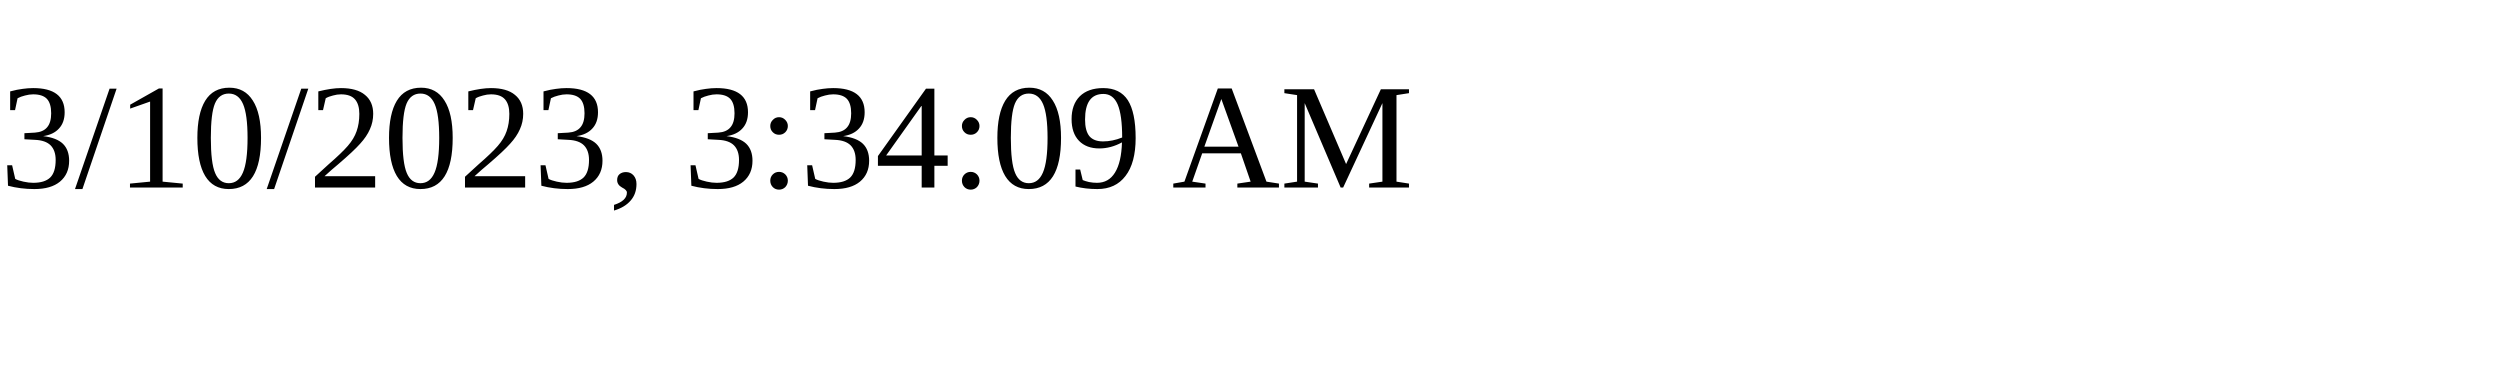
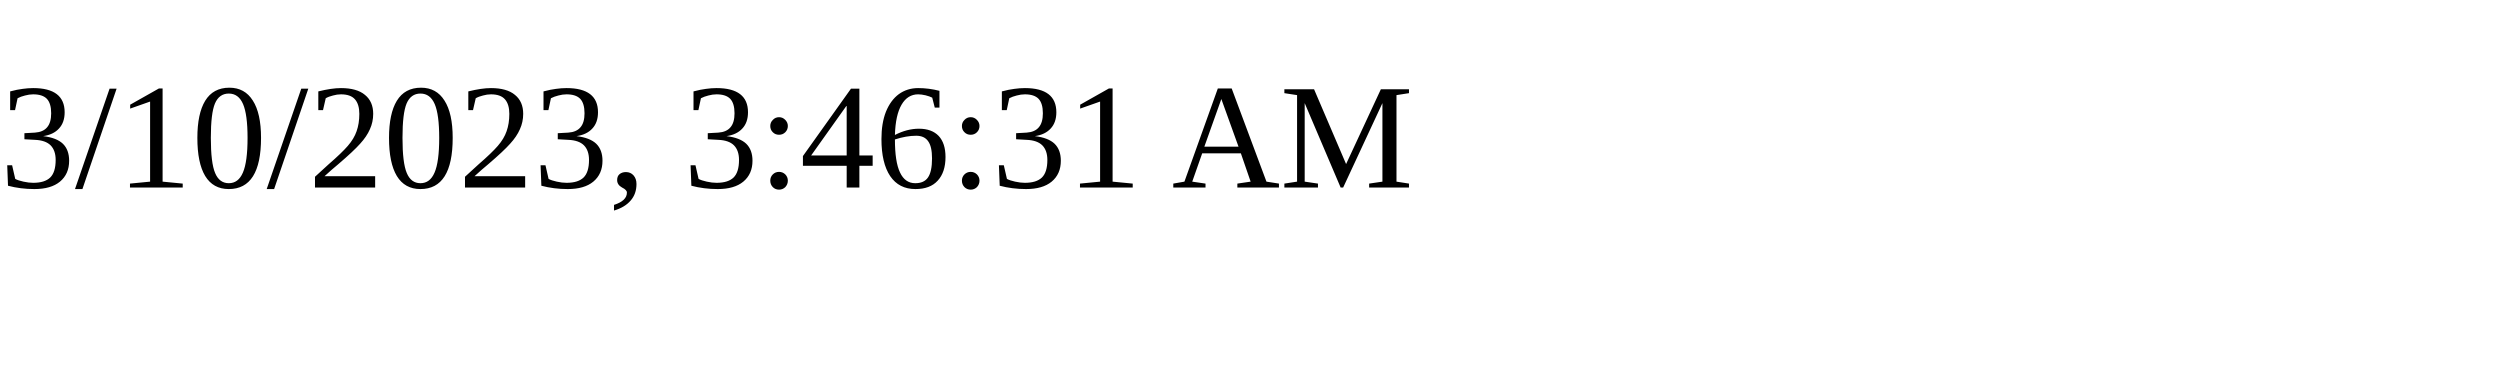
<svg xmlns="http://www.w3.org/2000/svg" height="30" width="200">
-   <text x="0" y="15">3/10/2023, 3:34:09 AM</text>
+   <text x="0" y="15">3/10/2023, 3:46:31 AM</text>
</svg>
